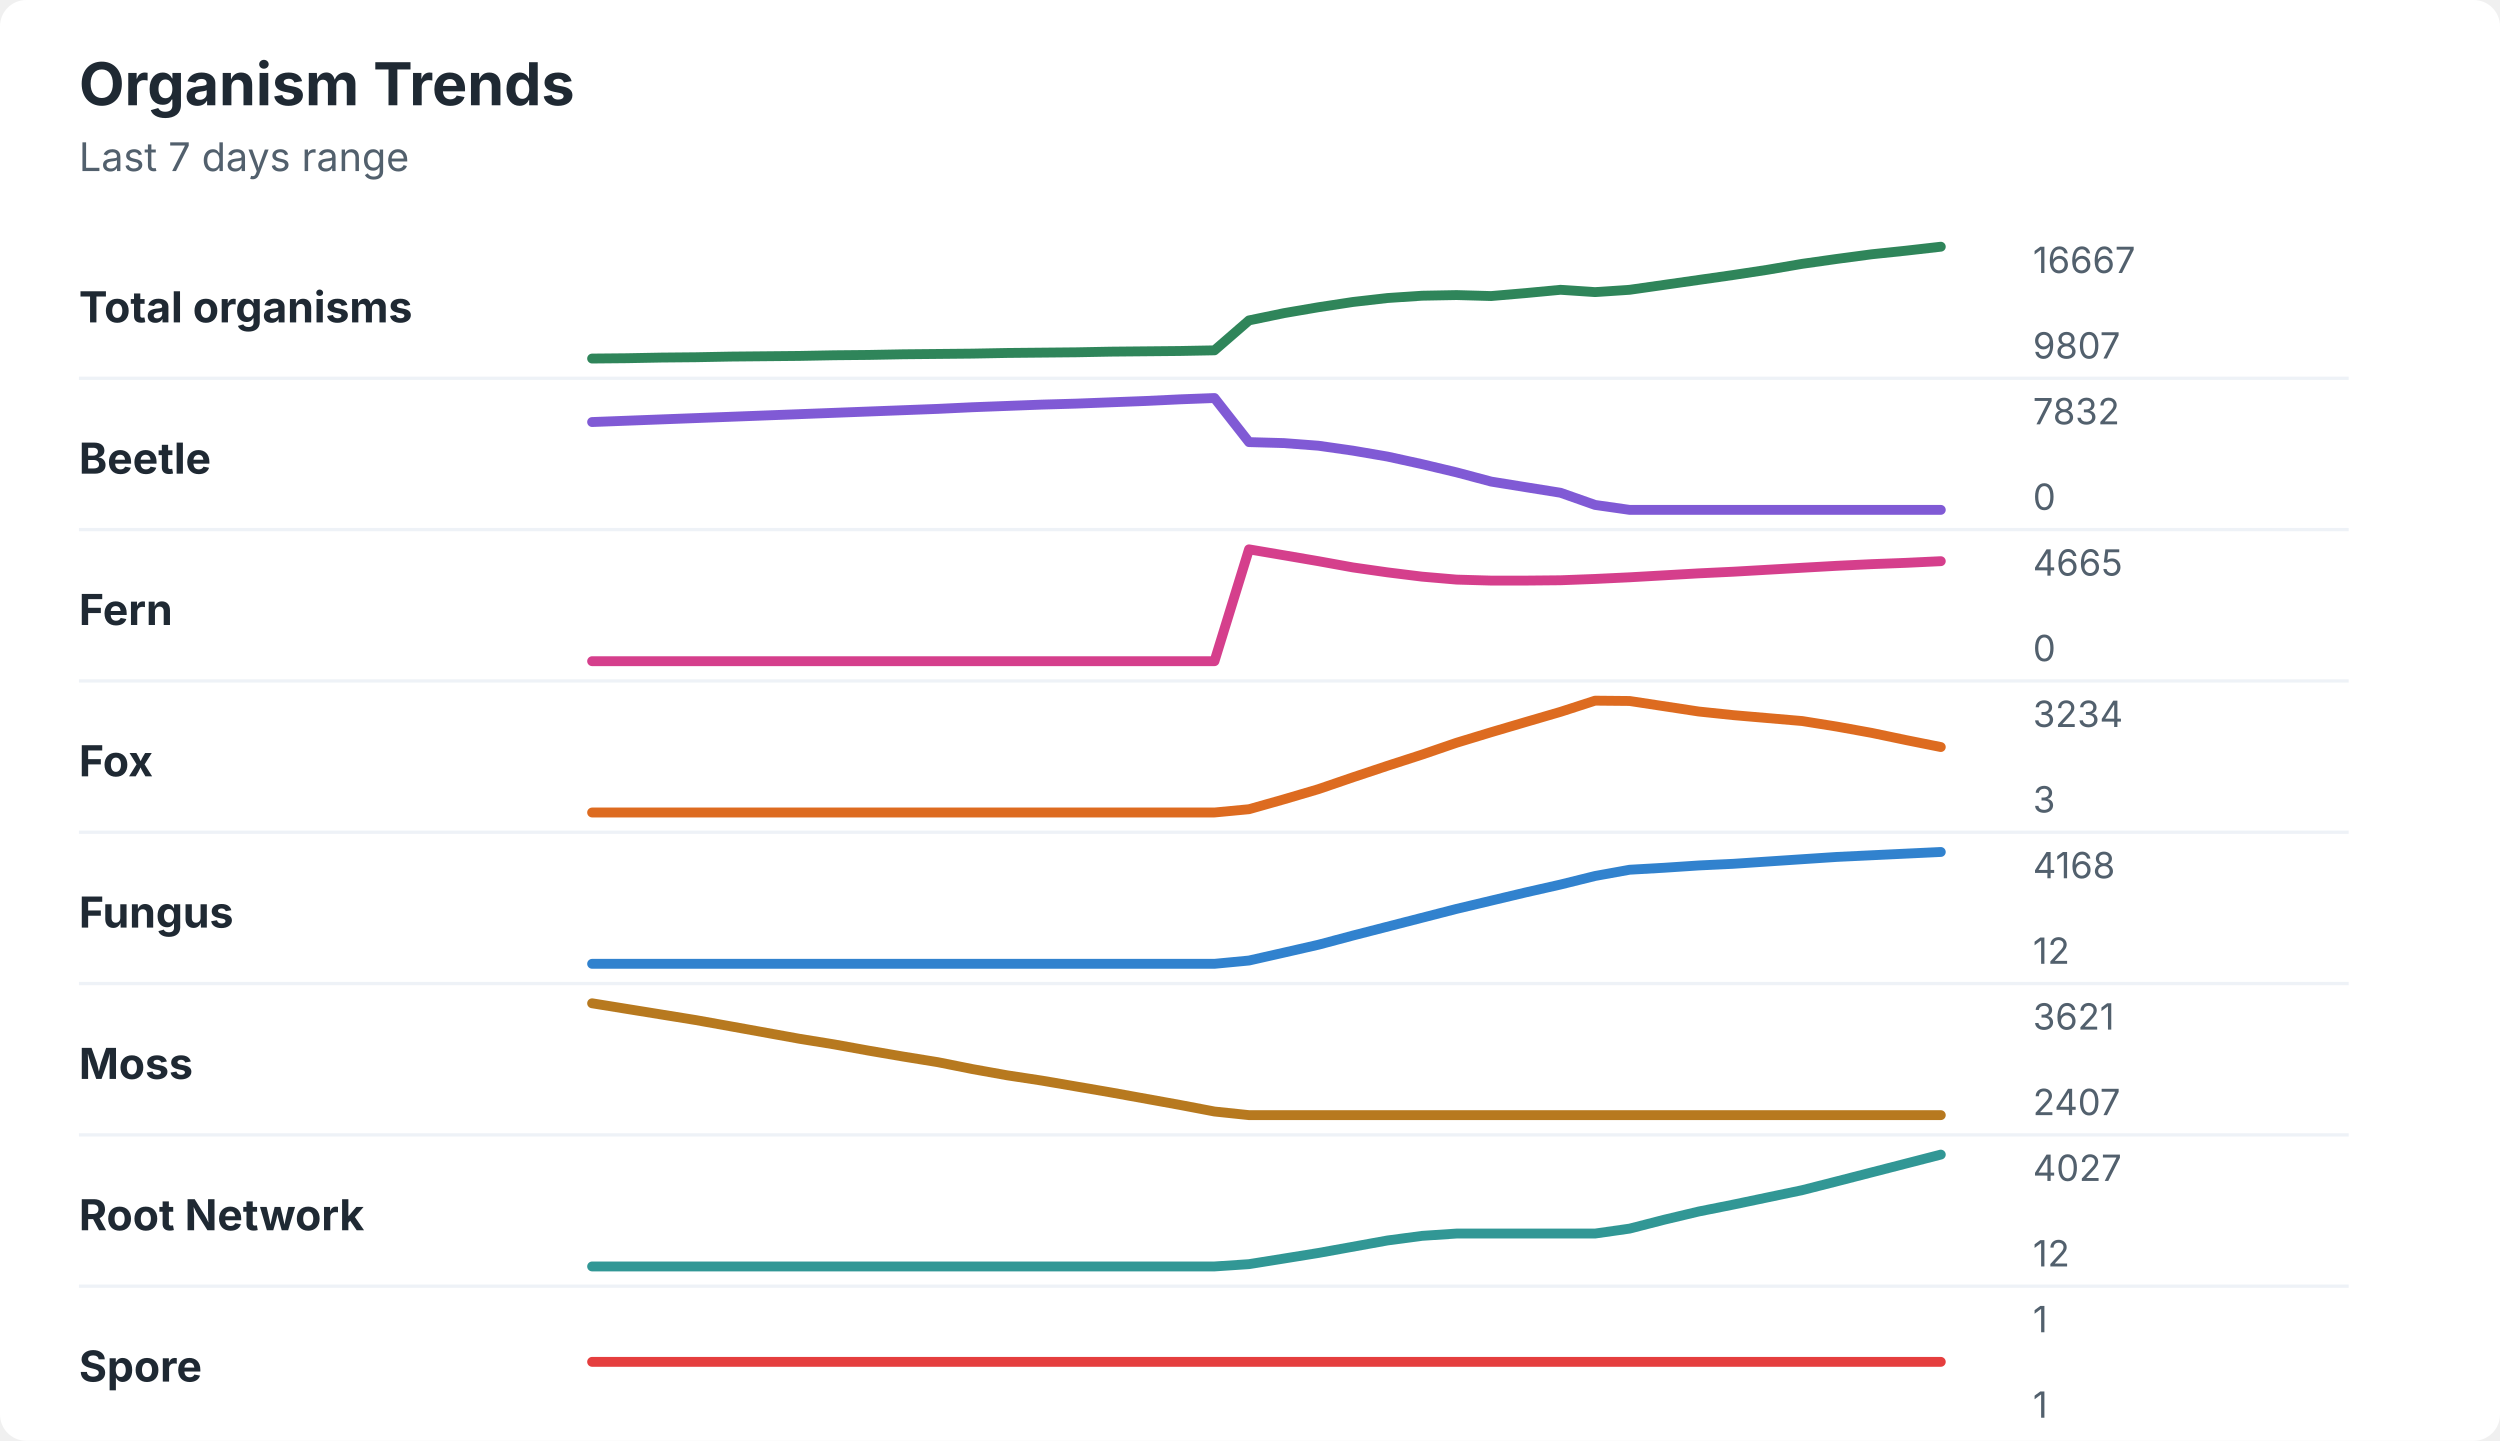
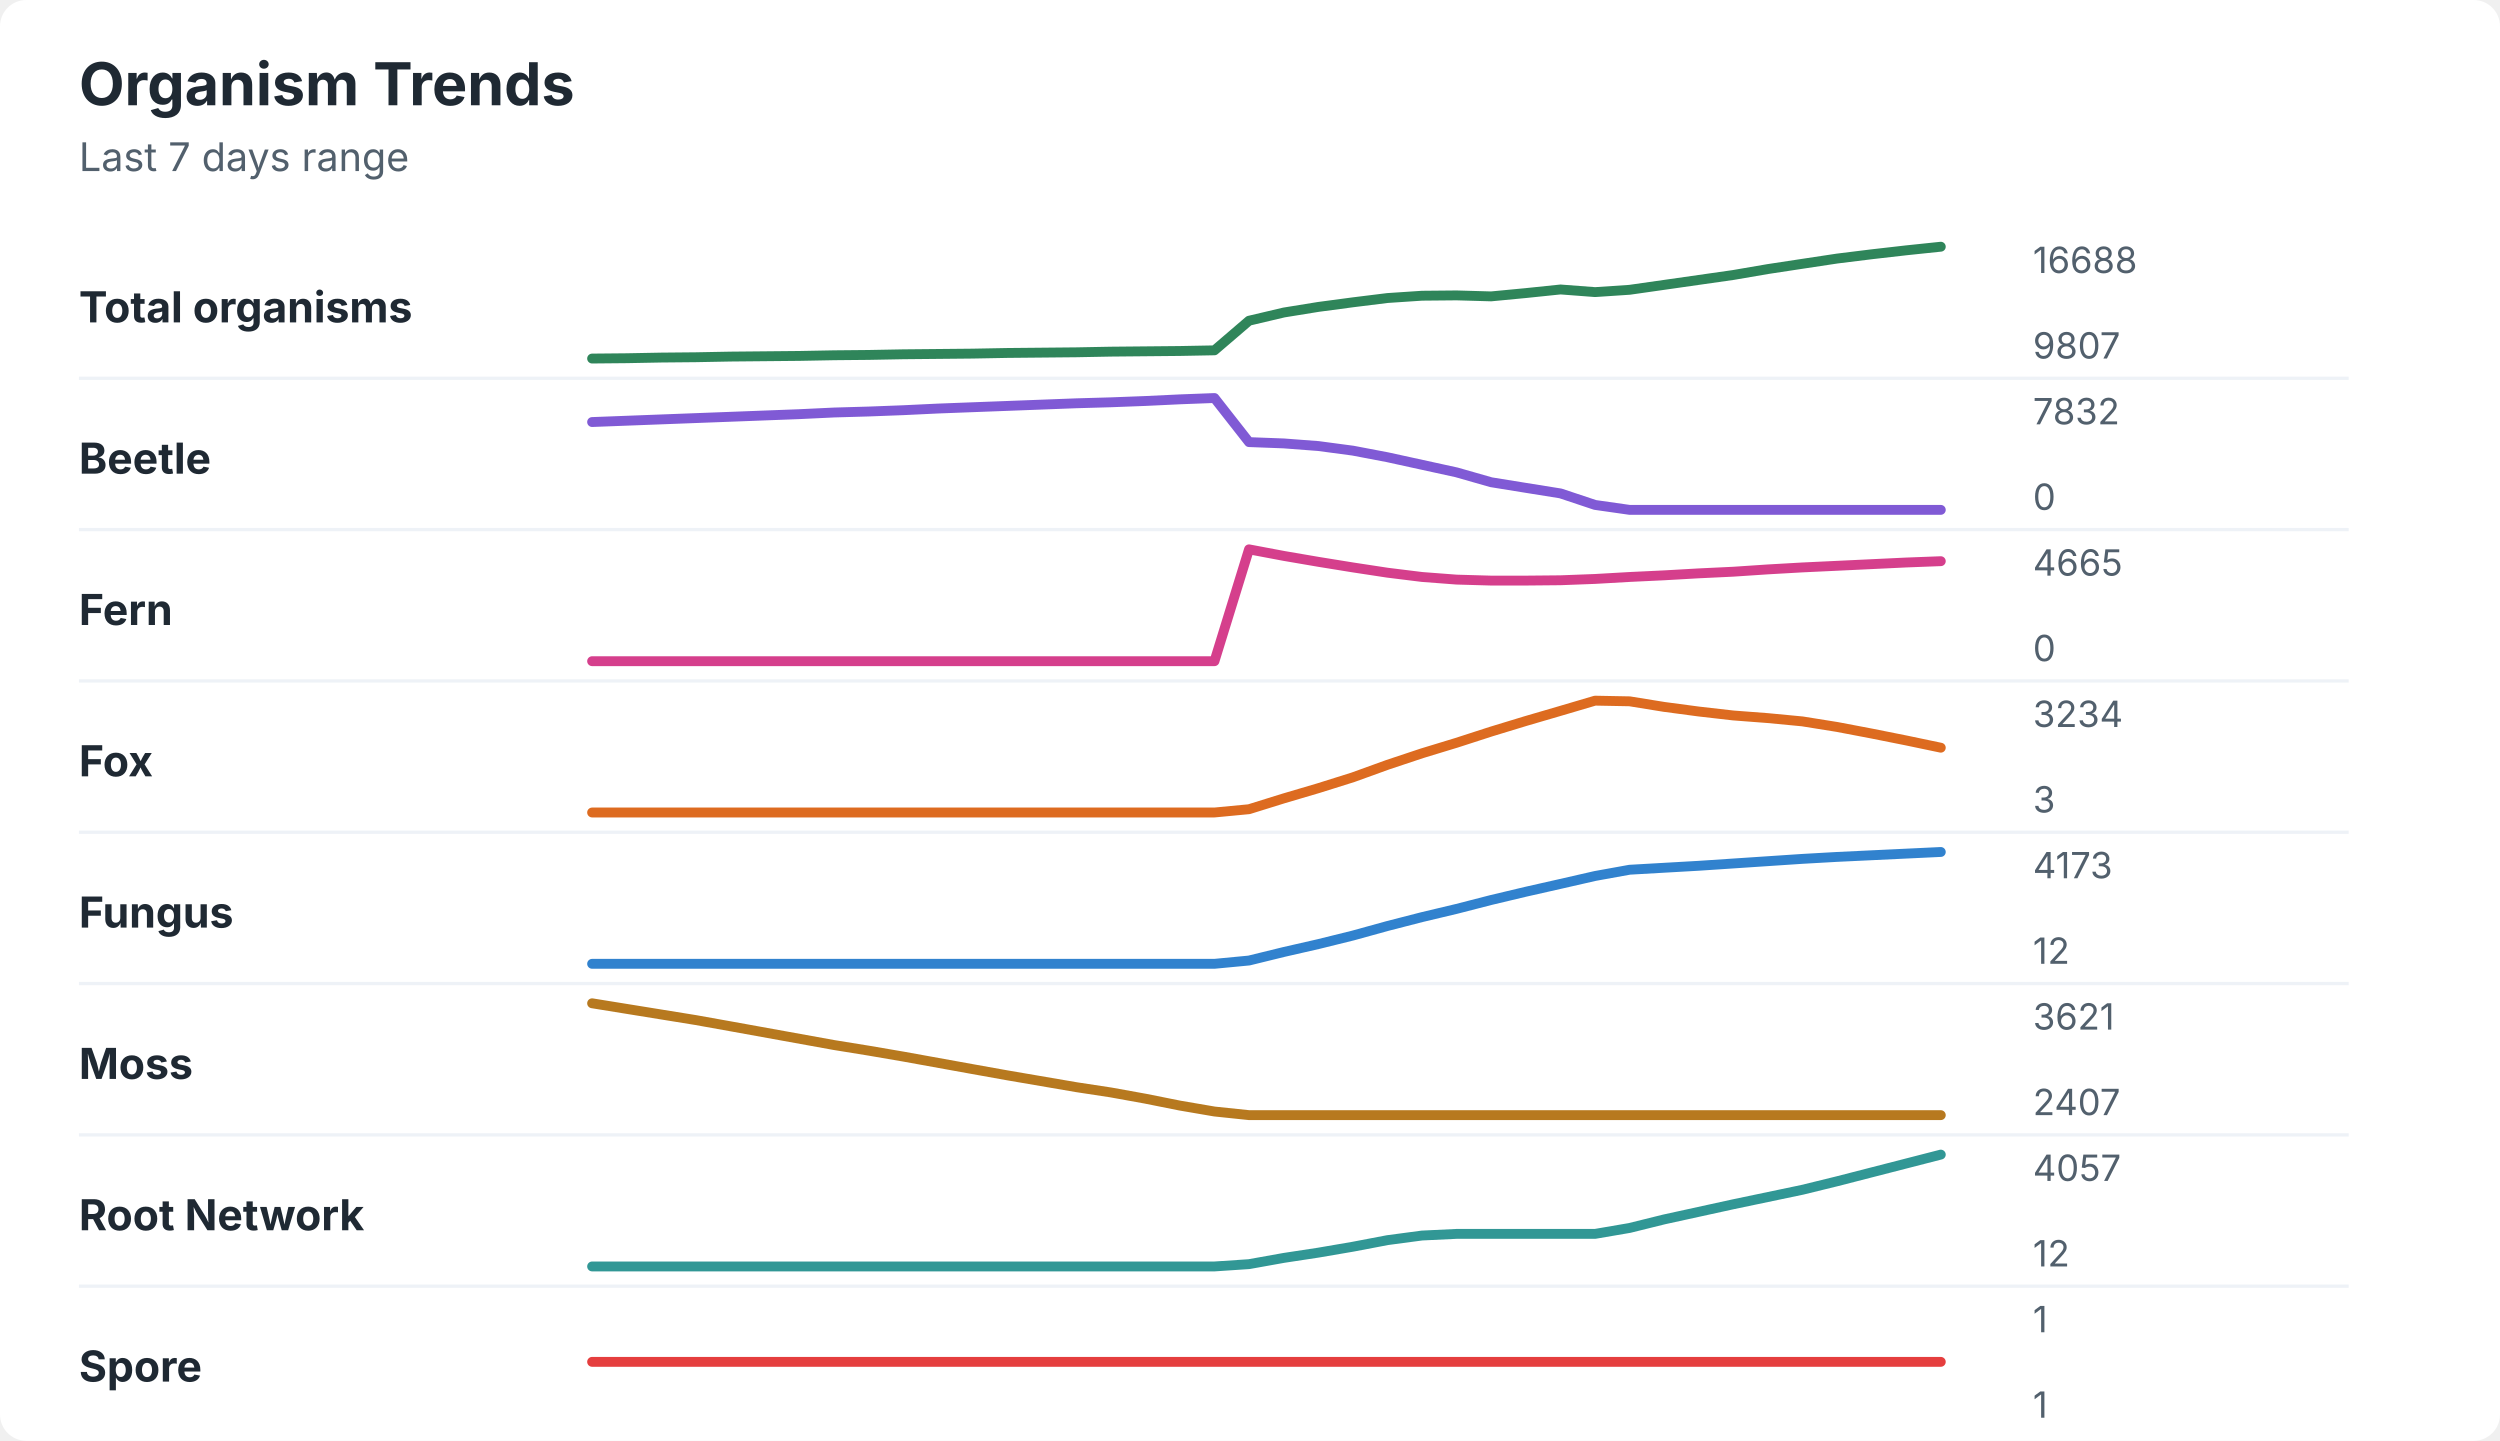
<svg xmlns="http://www.w3.org/2000/svg" width="760" height="438" viewBox="0 0 760 438" role="img" aria-labelledby="title desc">
  <rect width="760" height="438" rx="8" fill="#ffffff" />
  <style>
    text { font-family: -apple-system, BlinkMacSystemFont, "Segoe UI", sans-serif; }
    .title { font-size: 18px; font-weight: 700; fill: #1f2933; }
    .subtitle { font-size: 12px; fill: #52606d; }
    .label { font-size: 13px; font-weight: 650; fill: #1f2933; }
    .axis-value { font-size: 11px; fill: #52606d; }
    .separator { stroke: #eef2f7; stroke-width: 1; }
  </style>
  <text x="24" y="32" class="title">Organism Trends</text>
  <text x="24" y="52" class="subtitle">Last 7 days range</text>
  <text x="24" y="98" class="label">Total organisms</text>
-   <polyline points="180.0,109.0 190.5,108.9 201.0,108.7 211.5,108.6 222.1,108.4 232.6,108.3 243.1,108.2 253.6,108.0 264.1,107.9 274.6,107.7 285.1,107.6 295.6,107.5 306.2,107.3 316.7,107.2 327.2,107.1 337.7,106.9 348.2,106.8 358.7,106.7 369.2,106.5 379.7,97.4 390.3,95.2 400.8,93.4 411.3,91.8 421.8,90.6 432.3,89.9 442.8,89.7 453.3,90.0 463.8,89.1 474.4,88.1 484.9,88.8 495.4,88.1 505.9,86.6 516.4,85.1 526.9,83.6 537.4,82.0 547.9,80.2 558.5,78.7 569.0,77.3 579.5,76.2 590.0,75.0 " fill="none" stroke="#2f855a" stroke-width="3" stroke-linecap="round" stroke-linejoin="round" />
-   <text x="618" y="83" class="axis-value">16667</text>
+   <polyline points="180.0,109.0 190.5,108.9 201.0,108.7 211.5,108.6 222.1,108.4 232.6,108.3 243.1,108.2 253.6,108.0 264.1,107.9 274.6,107.7 285.1,107.6 295.6,107.5 306.2,107.3 316.7,107.2 327.2,107.1 337.7,106.9 348.2,106.8 358.7,106.7 369.2,106.5 379.7,97.5 390.3,95.0 400.8,93.3 411.3,91.9 421.8,90.6 432.3,89.9 442.8,89.8 453.3,90.1 463.8,89.1 474.4,88.0 484.9,88.8 495.4,88.1 505.9,86.6 516.4,85.1 526.9,83.6 537.4,81.8 547.9,80.2 558.5,78.6 569.0,77.3 579.5,76.1 590.0,75.0 " fill="none" stroke="#2f855a" stroke-width="3" stroke-linecap="round" stroke-linejoin="round" />
+   <text x="618" y="83" class="axis-value">16688</text>
  <text x="618" y="109" class="axis-value">9807</text>
  <line x1="24" y1="115.0" x2="714" y2="115.0" class="separator" />
  <text x="24" y="144" class="label">Beetle</text>
-   <polyline points="180.0,128.3 190.5,127.9 201.0,127.5 211.5,127.1 222.1,126.7 232.6,126.3 243.1,125.9 253.6,125.5 264.1,125.1 274.6,124.7 285.1,124.3 295.6,123.8 306.2,123.4 316.7,123.0 327.2,122.7 337.7,122.3 348.2,121.9 358.7,121.4 369.2,121.0 379.7,134.4 390.3,134.7 400.8,135.5 411.3,137.0 421.8,138.8 432.3,141.1 442.8,143.6 453.3,146.4 463.8,148.1 474.4,149.8 484.9,153.5 495.4,155.0 505.9,155.0 516.4,155.0 526.9,155.0 537.4,155.0 547.9,155.0 558.5,155.0 569.0,155.0 579.5,155.0 590.0,155.0 " fill="none" stroke="#805ad5" stroke-width="3" stroke-linecap="round" stroke-linejoin="round" />
+   <polyline points="180.0,128.3 190.5,127.9 201.0,127.5 211.5,127.1 222.1,126.7 232.6,126.3 243.1,125.9 253.6,125.4 264.1,125.1 274.6,124.7 285.1,124.2 295.6,123.8 306.2,123.4 316.7,123.0 327.2,122.6 337.7,122.3 348.2,121.9 358.7,121.4 369.2,121.0 379.7,134.4 390.3,134.8 400.8,135.6 411.3,137.0 421.8,139.0 432.3,141.3 442.8,143.6 453.3,146.6 463.8,148.3 474.4,150.0 484.9,153.5 495.4,155.0 505.9,155.0 516.4,155.0 526.9,155.0 537.4,155.0 547.9,155.0 558.5,155.0 569.0,155.0 579.5,155.0 590.0,155.0 " fill="none" stroke="#805ad5" stroke-width="3" stroke-linecap="round" stroke-linejoin="round" />
  <text x="618" y="129" class="axis-value">7832</text>
  <text x="618" y="155" class="axis-value">0</text>
  <line x1="24" y1="161.0" x2="714" y2="161.0" class="separator" />
  <text x="24" y="190" class="label">Fern</text>
-   <polyline points="180.0,201.0 190.5,201.0 201.0,201.0 211.5,201.0 222.1,201.0 232.6,201.0 243.1,201.0 253.6,201.0 264.1,201.0 274.6,201.0 285.1,201.0 295.6,201.0 306.2,201.0 316.7,201.0 327.2,201.0 337.7,201.0 348.2,201.0 358.7,201.0 369.2,201.0 379.7,167.0 390.3,168.8 400.8,170.6 411.3,172.5 421.8,174.0 432.3,175.3 442.8,176.2 453.3,176.5 463.8,176.5 474.4,176.4 484.9,176.0 495.4,175.5 505.9,174.9 516.4,174.3 526.9,173.8 537.4,173.2 547.9,172.6 558.5,172.0 569.0,171.5 579.5,171.1 590.0,170.6 " fill="none" stroke="#d53f8c" stroke-width="3" stroke-linecap="round" stroke-linejoin="round" />
+   <polyline points="180.0,201.0 190.5,201.0 201.0,201.0 211.5,201.0 222.1,201.0 232.6,201.0 243.1,201.0 253.6,201.0 264.1,201.0 274.6,201.0 285.1,201.0 295.6,201.0 306.2,201.0 316.7,201.0 327.2,201.0 337.7,201.0 348.2,201.0 358.7,201.0 369.2,201.0 379.7,167.0 390.3,169.0 400.8,170.8 411.3,172.5 421.8,174.1 432.3,175.4 442.8,176.2 453.3,176.5 463.8,176.5 474.4,176.4 484.9,176.0 495.4,175.4 505.9,174.9 516.4,174.3 526.9,173.8 537.4,173.1 547.9,172.5 558.5,172.0 569.0,171.5 579.5,171.0 590.0,170.6 " fill="none" stroke="#d53f8c" stroke-width="3" stroke-linecap="round" stroke-linejoin="round" />
  <text x="618" y="175" class="axis-value">4665</text>
  <text x="618" y="201" class="axis-value">0</text>
  <line x1="24" y1="207.0" x2="714" y2="207.0" class="separator" />
  <text x="24" y="236" class="label">Fox</text>
-   <polyline points="180.0,247.0 190.5,247.0 201.0,247.0 211.5,247.0 222.1,247.0 232.6,247.0 243.1,247.0 253.6,247.0 264.1,247.0 274.6,247.0 285.1,247.0 295.6,247.0 306.2,247.0 316.7,247.0 327.2,247.0 337.7,247.0 348.2,247.0 358.7,247.0 369.2,247.0 379.7,246.0 390.3,243.0 400.8,239.9 411.3,236.3 421.8,232.8 432.3,229.4 442.8,225.8 453.3,222.6 463.8,219.5 474.4,216.4 484.9,213.0 495.4,213.1 505.9,214.7 516.4,216.3 526.9,217.4 537.4,218.3 547.9,219.2 558.5,220.9 569.0,222.8 579.5,225.0 590.0,227.1 " fill="none" stroke="#dd6b20" stroke-width="3" stroke-linecap="round" stroke-linejoin="round" />
+   <polyline points="180.0,247.0 190.5,247.0 201.0,247.0 211.5,247.0 222.1,247.0 232.6,247.0 243.1,247.0 253.6,247.0 264.1,247.0 274.6,247.0 285.1,247.0 295.6,247.0 306.2,247.0 316.7,247.0 327.2,247.0 337.7,247.0 348.2,247.0 358.7,247.0 369.2,247.0 379.7,246.0 390.3,242.7 400.8,239.6 411.3,236.3 421.8,232.5 432.3,229.0 442.8,225.8 453.3,222.4 463.8,219.2 474.4,216.1 484.9,213.0 495.4,213.2 505.9,214.9 516.4,216.3 526.9,217.5 537.4,218.3 547.9,219.3 558.5,221.0 569.0,223.0 579.5,225.1 590.0,227.3 " fill="none" stroke="#dd6b20" stroke-width="3" stroke-linecap="round" stroke-linejoin="round" />
  <text x="618" y="221" class="axis-value">3234</text>
  <text x="618" y="247" class="axis-value">3</text>
  <line x1="24" y1="253.0" x2="714" y2="253.0" class="separator" />
  <text x="24" y="282" class="label">Fungus</text>
-   <polyline points="180.0,293.0 190.5,293.0 201.0,293.0 211.5,293.0 222.1,293.0 232.6,293.0 243.1,293.0 253.6,293.0 264.1,293.0 274.6,293.0 285.1,293.0 295.6,293.0 306.2,293.0 316.7,293.0 327.2,293.0 337.7,293.0 348.2,293.0 358.7,293.0 369.2,293.0 379.7,292.0 390.3,289.6 400.8,287.2 411.3,284.4 421.8,281.7 432.3,279.0 442.8,276.3 453.3,273.8 463.8,271.3 474.4,268.9 484.9,266.3 495.4,264.4 505.9,263.8 516.4,263.1 526.9,262.6 537.4,261.9 547.9,261.2 558.5,260.5 569.0,260.0 579.5,259.5 590.0,259.0 " fill="none" stroke="#3182ce" stroke-width="3" stroke-linecap="round" stroke-linejoin="round" />
-   <text x="618" y="267" class="axis-value">4168</text>
+   <polyline points="180.0,293.0 190.5,293.0 201.0,293.0 211.5,293.0 222.1,293.0 232.6,293.0 243.1,293.0 253.6,293.0 264.1,293.0 274.6,293.0 285.1,293.0 295.6,293.0 306.2,293.0 316.7,293.0 327.2,293.0 337.7,293.0 348.2,293.0 358.7,293.0 369.2,293.0 379.7,292.0 390.3,289.4 400.8,287.0 411.3,284.4 421.8,281.5 432.3,278.8 442.8,276.3 453.3,273.6 463.8,271.1 474.4,268.7 484.9,266.3 495.4,264.4 505.9,263.8 516.4,263.2 526.9,262.5 537.4,261.8 547.9,261.1 558.5,260.5 569.0,260.0 579.5,259.5 590.0,259.0 " fill="none" stroke="#3182ce" stroke-width="3" stroke-linecap="round" stroke-linejoin="round" />
+   <text x="618" y="267" class="axis-value">4173</text>
  <text x="618" y="293" class="axis-value">12</text>
  <line x1="24" y1="299.0" x2="714" y2="299.0" class="separator" />
  <text x="24" y="328" class="label">Moss</text>
-   <polyline points="180.0,305.0 190.5,306.7 201.0,308.4 211.5,310.1 222.1,312.0 232.6,313.9 243.1,315.8 253.6,317.5 264.1,319.4 274.6,321.2 285.1,322.9 295.6,325.0 306.2,326.9 316.7,328.5 327.2,330.3 337.7,332.1 348.2,334.0 358.7,335.9 369.2,337.9 379.7,339.0 390.3,339.0 400.8,339.0 411.3,339.0 421.8,339.0 432.3,339.0 442.8,339.0 453.3,339.0 463.8,339.0 474.4,339.0 484.9,339.0 495.4,339.0 505.9,339.0 516.4,339.0 526.9,339.0 537.4,339.0 547.9,339.0 558.5,339.0 569.0,339.0 579.5,339.0 590.0,339.0 " fill="none" stroke="#b7791f" stroke-width="3" stroke-linecap="round" stroke-linejoin="round" />
+   <polyline points="180.0,305.0 190.5,306.7 201.0,308.4 211.5,310.1 222.1,312.0 232.6,313.9 243.1,315.8 253.6,317.7 264.1,319.4 274.6,321.2 285.1,323.1 295.6,325.0 306.2,326.9 316.7,328.7 327.2,330.5 337.7,332.1 348.2,334.0 358.7,336.1 369.2,337.9 379.7,339.0 390.3,339.0 400.8,339.0 411.3,339.0 421.8,339.0 432.3,339.0 442.8,339.0 453.3,339.0 463.8,339.0 474.4,339.0 484.9,339.0 495.4,339.0 505.9,339.0 516.4,339.0 526.9,339.0 537.4,339.0 547.9,339.0 558.5,339.0 569.0,339.0 579.5,339.0 590.0,339.0 " fill="none" stroke="#b7791f" stroke-width="3" stroke-linecap="round" stroke-linejoin="round" />
  <text x="618" y="313" class="axis-value">3621</text>
  <text x="618" y="339" class="axis-value">2407</text>
  <line x1="24" y1="345.0" x2="714" y2="345.0" class="separator" />
  <text x="24" y="374" class="label">Root Network</text>
-   <polyline points="180.0,385.0 190.5,385.0 201.0,385.0 211.5,385.0 222.1,385.0 232.6,385.0 243.1,385.0 253.6,385.0 264.1,385.0 274.6,385.0 285.1,385.0 295.6,385.0 306.2,385.0 316.7,385.0 327.2,385.0 337.7,385.0 348.2,385.0 358.7,385.0 369.2,385.0 379.7,384.3 390.3,382.6 400.8,380.9 411.3,379.0 421.8,377.1 432.3,375.7 442.8,375.0 453.3,375.0 463.8,375.0 474.4,375.0 484.9,375.0 495.4,373.5 505.9,370.8 516.4,368.3 526.9,366.2 537.4,364.0 547.9,361.8 558.5,359.1 569.0,356.4 579.5,353.7 590.0,351.0 " fill="none" stroke="#319795" stroke-width="3" stroke-linecap="round" stroke-linejoin="round" />
-   <text x="618" y="359" class="axis-value">4027</text>
+   <polyline points="180.0,385.0 190.5,385.0 201.0,385.0 211.5,385.0 222.1,385.0 232.6,385.0 243.1,385.0 253.6,385.0 264.1,385.0 274.6,385.0 285.1,385.0 295.6,385.0 306.2,385.0 316.7,385.0 327.2,385.0 337.7,385.0 348.2,385.0 358.7,385.0 369.2,385.0 379.7,384.3 390.3,382.4 400.8,380.8 411.3,379.0 421.8,377.0 432.3,375.6 442.8,375.1 453.3,375.1 463.8,375.1 474.4,375.1 484.9,375.1 495.4,373.3 505.9,370.7 516.4,368.4 526.9,366.1 537.4,363.9 547.9,361.7 558.5,359.1 569.0,356.4 579.5,353.7 590.0,351.0 " fill="none" stroke="#319795" stroke-width="3" stroke-linecap="round" stroke-linejoin="round" />
+   <text x="618" y="359" class="axis-value">4057</text>
  <text x="618" y="385" class="axis-value">12</text>
  <line x1="24" y1="391.0" x2="714" y2="391.0" class="separator" />
  <text x="24" y="420" class="label">Spore</text>
  <polyline points="180.0,414.0 190.5,414.0 201.0,414.0 211.5,414.0 222.1,414.0 232.6,414.0 243.1,414.0 253.6,414.0 264.1,414.0 274.6,414.0 285.1,414.0 295.6,414.0 306.2,414.0 316.7,414.0 327.2,414.0 337.7,414.0 348.2,414.0 358.7,414.0 369.2,414.0 379.7,414.0 390.3,414.0 400.8,414.0 411.3,414.0 421.8,414.0 432.3,414.0 442.8,414.0 453.3,414.0 463.8,414.0 474.4,414.0 484.9,414.0 495.4,414.0 505.9,414.0 516.4,414.0 526.9,414.0 537.4,414.0 547.9,414.0 558.5,414.0 569.0,414.0 579.5,414.0 590.0,414.0 " fill="none" stroke="#e53e3e" stroke-width="3" stroke-linecap="round" stroke-linejoin="round" />
  <text x="618" y="405" class="axis-value">1</text>
  <text x="618" y="431" class="axis-value">1</text>
</svg>
